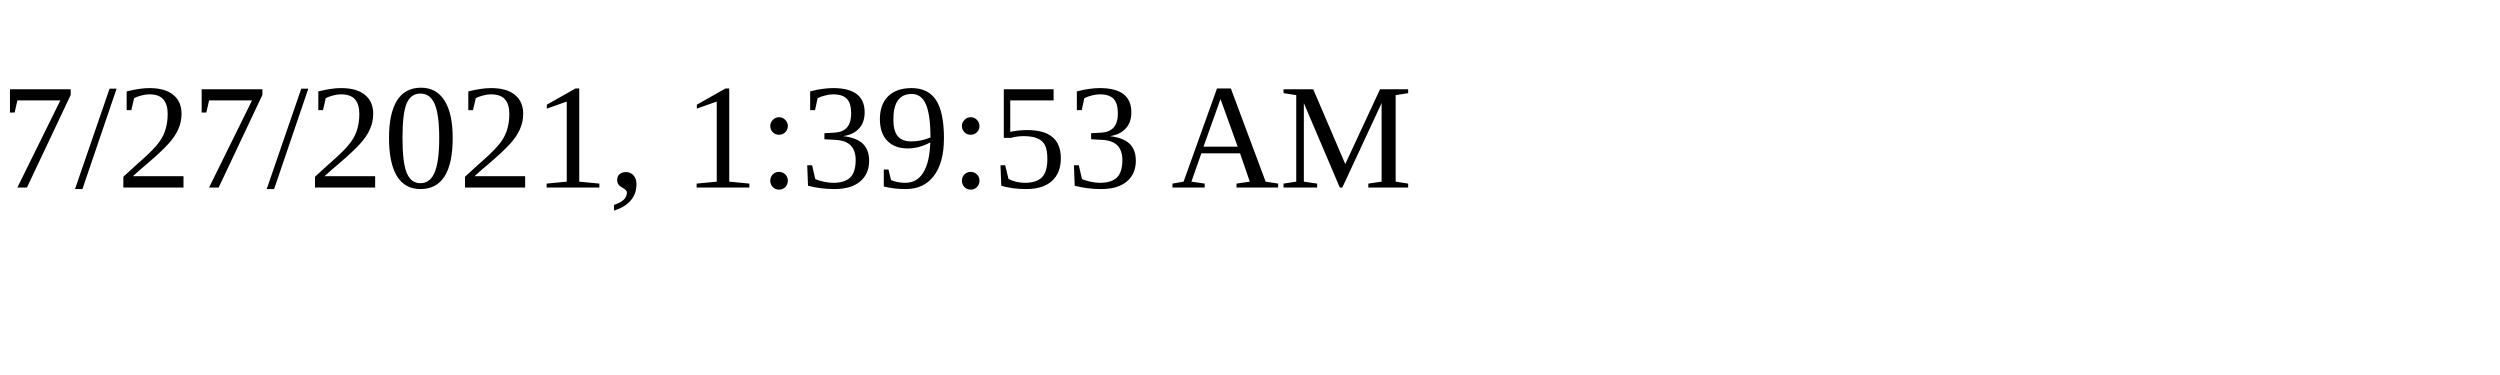
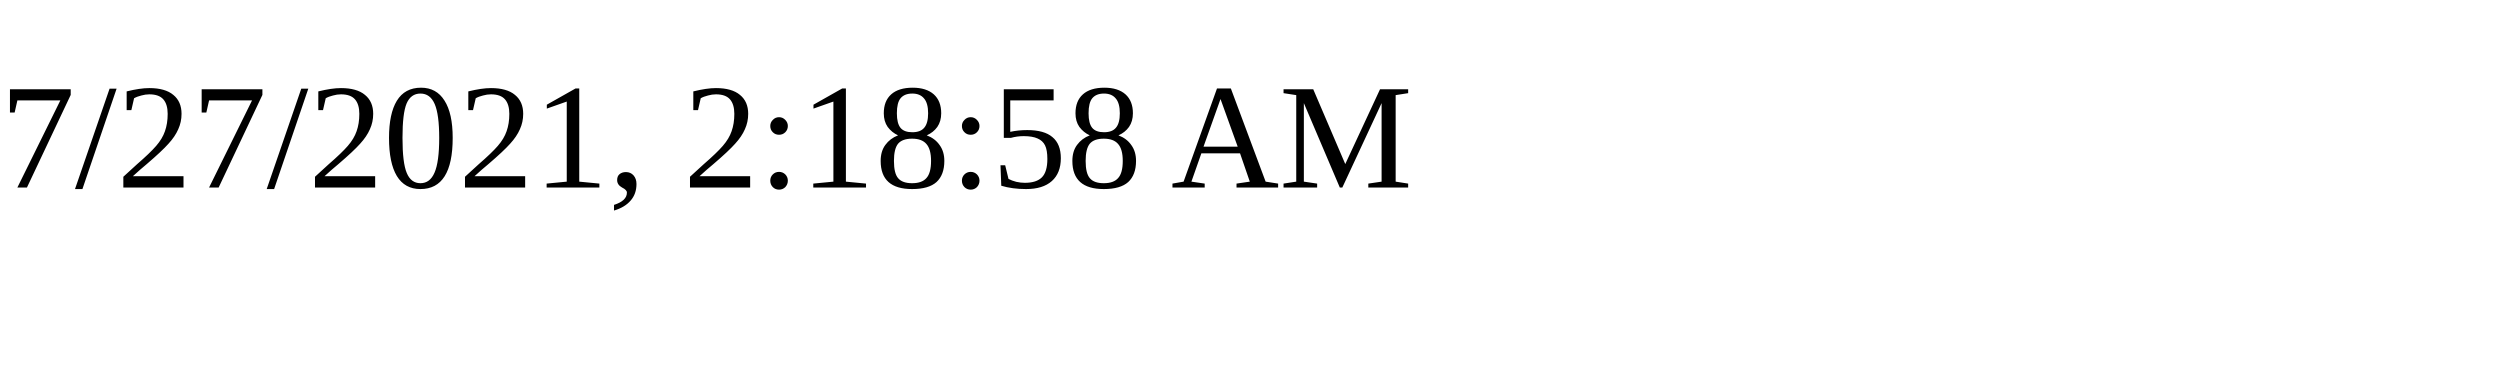
<svg xmlns="http://www.w3.org/2000/svg" height="30" width="200">
-   <text x="0" y="15">7/27/2021, 1:39:53 AM</text>
+   <text x="0" y="15">7/27/2021, 2:18:58 AM</text>
</svg>
